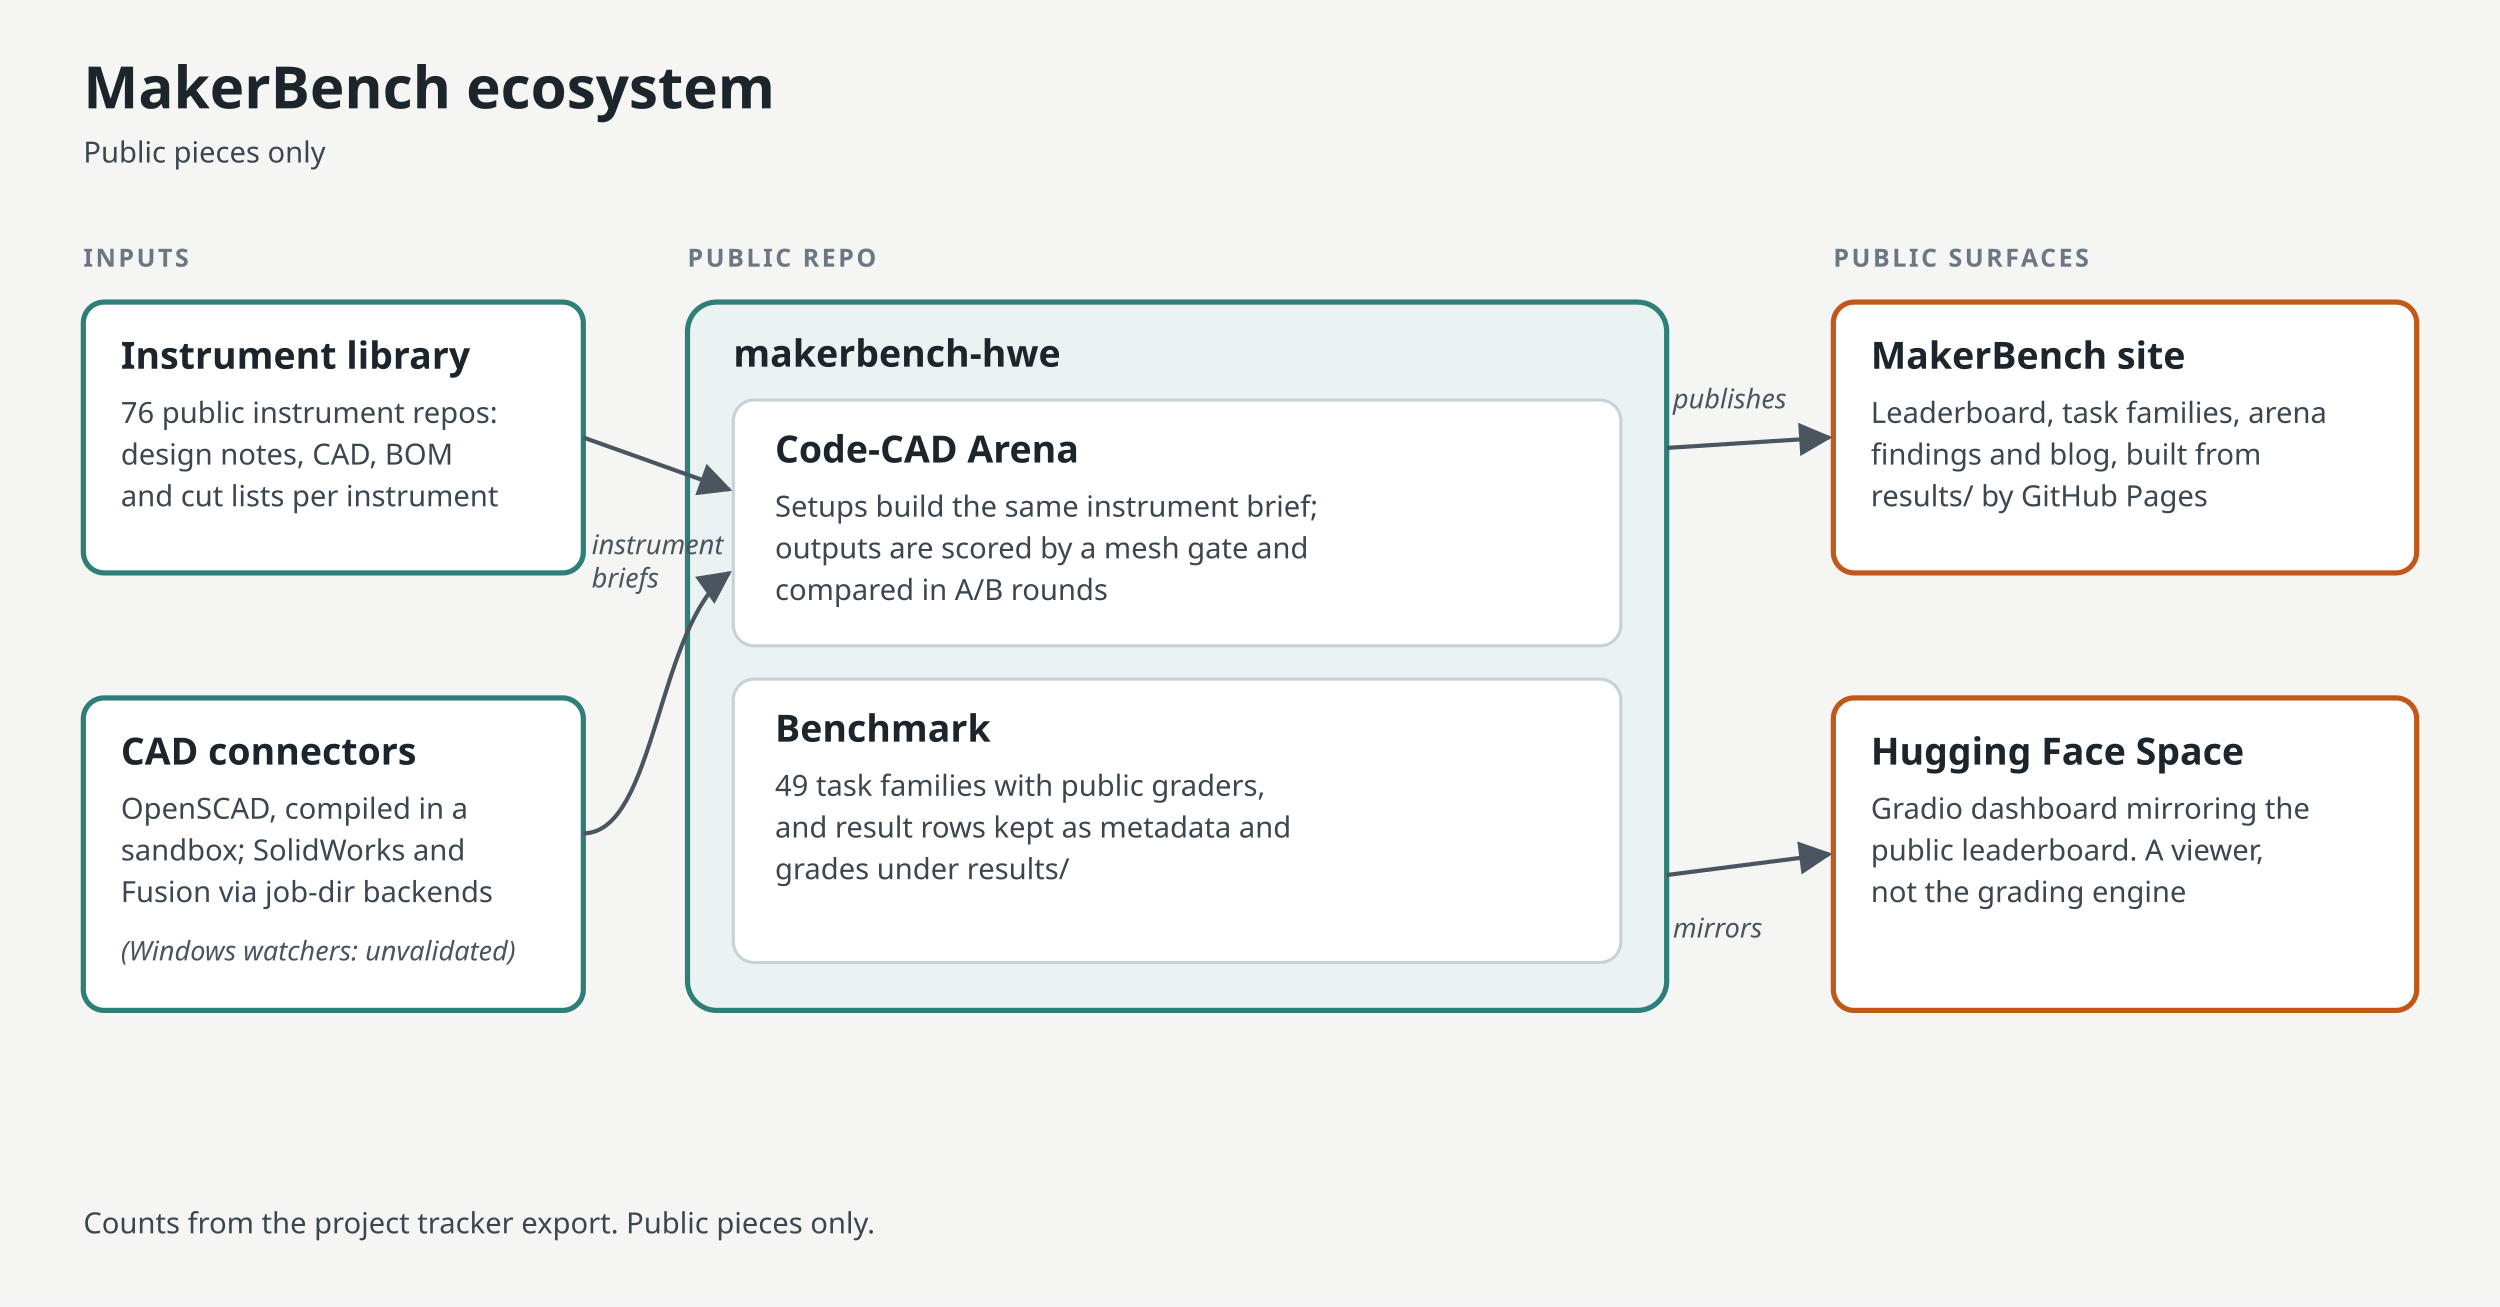
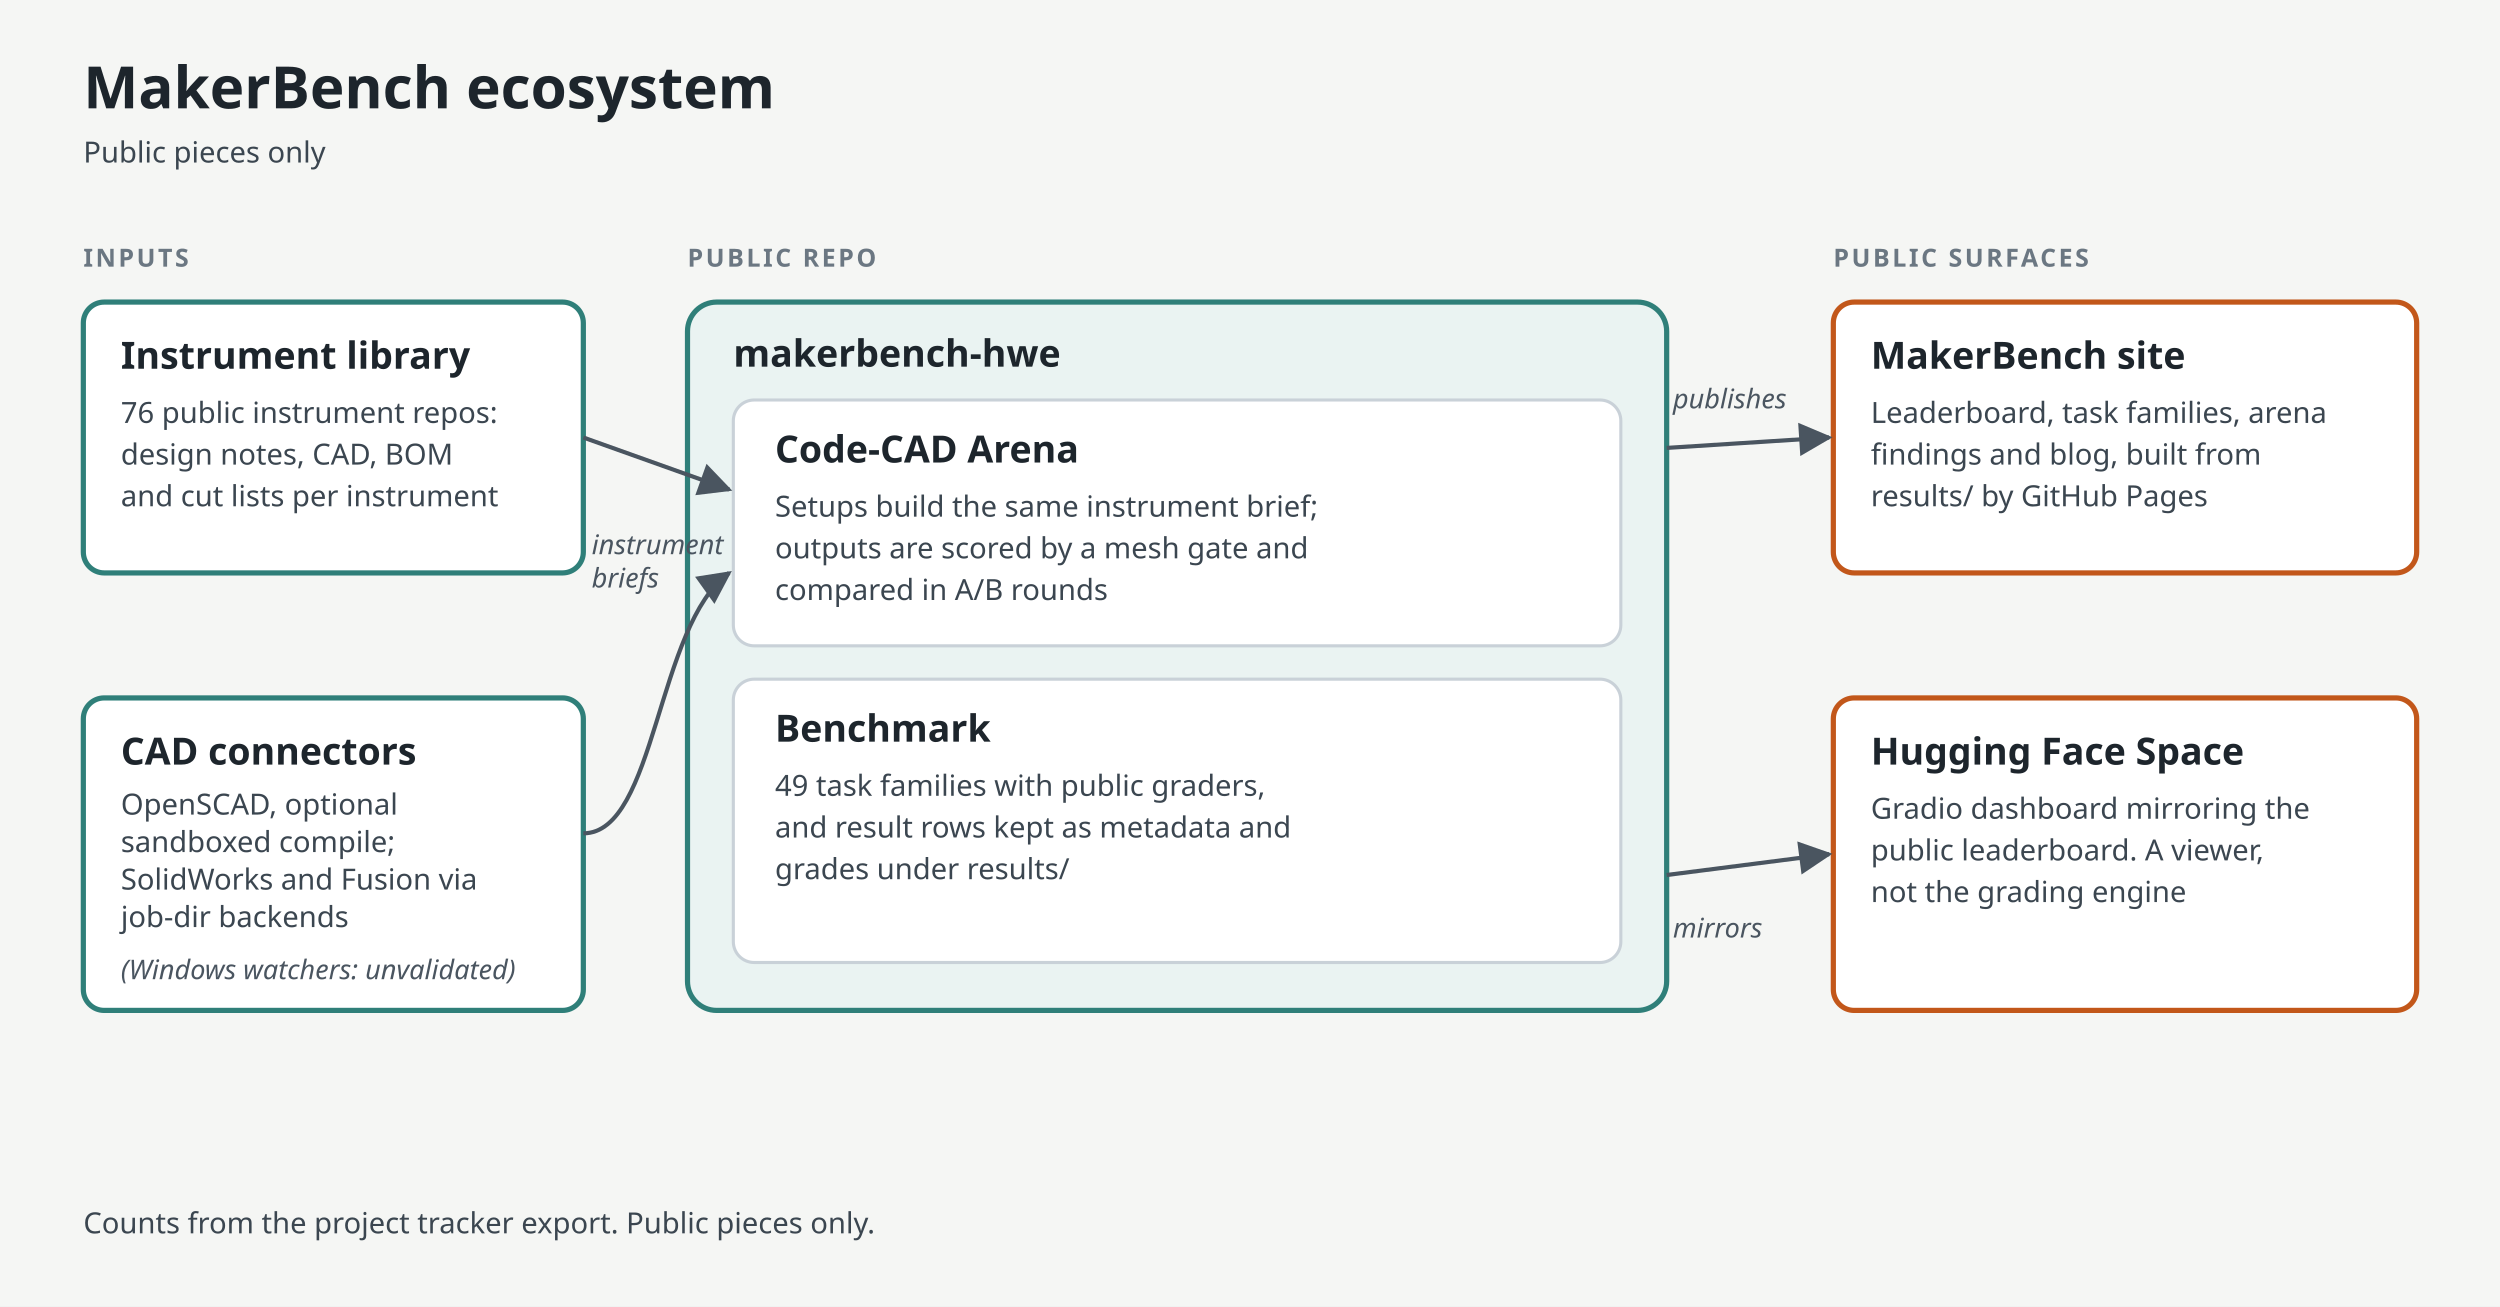
<svg xmlns="http://www.w3.org/2000/svg" viewBox="0 0 1200 627" width="1200" height="627" role="img" aria-labelledby="t d">
  <defs>
    <marker id="a" viewBox="0 0 10 10" refX="9" refY="5" markerWidth="8" markerHeight="8" orient="auto">
      <path d="M0 0L10 5L0 10z" fill="#4a5560" />
    </marker>
    <style>
      text{font-family:'Noto Sans','DejaVu Sans',Arial,sans-serif;fill:#1d252c}
      .h{font-size:18px;font-weight:700}
      .b{font-size:14px;fill:#3b4650}
      .l{font-size:13px;font-style:italic;fill:#4a5560}
      .k{font-size:12px;font-weight:700;letter-spacing:1.2px;fill:#6b7782}
      .box{fill:#fff;stroke:#c9d1d8;stroke-width:1.5}
      .arr{stroke:#4a5560;stroke-width:2;fill:none;marker-end:url(#a)}
    </style>
  </defs>
  <rect width="1200" height="627" fill="#f5f6f4" />
  <text x="40" y="52" class="h" style="font-size:28px">MakerBench ecosystem</text>
  <text x="40" y="78" class="b">Public pieces only</text>
  <text x="40" y="128" class="k">INPUTS</text>
  <text x="330" y="128" class="k">PUBLIC REPO</text>
  <text x="880" y="128" class="k">PUBLIC SURFACES</text>
  <rect class="box" x="40" y="145" width="240" height="130" rx="10" style="stroke:#2f7f79;stroke-width:2.5" />
  <text x="58" y="177" class="h">Instrument library</text>
  <text x="58" y="203" class="b">76 public instrument repos:</text>
  <text x="58" y="223" class="b">design notes, CAD, BOM</text>
  <text x="58" y="243" class="b">and cut lists per instrument</text>
  <rect class="box" x="40" y="335" width="240" height="150" rx="10" style="stroke:#2f7f79;stroke-width:2.5" />
  <text x="58" y="367" class="h">CAD connectors</text>
-   <text x="58" y="393" class="b">OpenSCAD, compiled in a</text>
-   <text x="58" y="413" class="b">sandbox; SolidWorks and</text>
-   <text x="58" y="433" class="b">Fusion via job-dir backends</text>
-   <text x="58" y="461" class="l">(Windows watchers: unvalidated)</text>
+   <text x="58" y="391" class="b">OpenSCAD, optional</text>
+   <text x="58" y="409" class="b">sandboxed compile;</text>
+   <text x="58" y="427" class="b">SolidWorks and Fusion via</text>
+   <text x="58" y="445" class="b">job-dir backends</text>
+   <text x="58" y="470" class="l">(Windows watchers: unvalidated)</text>
  <rect x="330" y="145" width="470" height="340" rx="14" fill="#eaf3f2" stroke="#2f7f79" stroke-width="2.5" />
  <text x="352" y="176" class="h">makerbench-hwe</text>
  <rect class="box" x="352" y="192" width="426" height="118" rx="10" />
  <text x="372" y="222" class="h">Code-CAD Arena</text>
  <text x="372" y="248" class="b">Setups build the same instrument brief;</text>
  <text x="372" y="268" class="b">outputs are scored by a mesh gate and</text>
  <text x="372" y="288" class="b">compared in A/B rounds</text>
  <rect class="box" x="352" y="326" width="426" height="136" rx="10" />
  <text x="372" y="356" class="h">Benchmark</text>
  <text x="372" y="382" class="b">49 task families with public graders,</text>
  <text x="372" y="402" class="b">and result rows kept as metadata and</text>
  <text x="372" y="422" class="b">grades under results/</text>
  <rect class="box" x="880" y="145" width="280" height="130" rx="10" style="stroke:#c2571a;stroke-width:2.5" />
  <text x="898" y="177" class="h">MakerBench site</text>
  <text x="898" y="203" class="b">Leaderboard, task families, arena</text>
  <text x="898" y="223" class="b">findings and blog, built from</text>
  <text x="898" y="243" class="b">results/ by GitHub Pages</text>
  <rect class="box" x="880" y="335" width="280" height="150" rx="10" style="stroke:#c2571a;stroke-width:2.5" />
  <text x="898" y="367" class="h">Hugging Face Space</text>
  <text x="898" y="393" class="b">Gradio dashboard mirroring the</text>
  <text x="898" y="413" class="b">public leaderboard. A viewer,</text>
  <text x="898" y="433" class="b">not the grading engine</text>
  <path class="arr" d="M280 210 L350 235" />
  <text x="284" y="266" class="l">instrument</text>
  <text x="284" y="282" class="l">briefs</text>
  <path class="arr" d="M280 400 C315 400 315 300 350 275" />
  <path class="arr" d="M800 215 L878 210" />
  <text x="803" y="196" class="l">publishes</text>
  <path class="arr" d="M800 420 L878 410" />
  <text x="803" y="450" class="l">mirrors</text>
  <text x="40" y="592" class="b">Counts from the project tracker export. Public pieces only.</text>
</svg>
